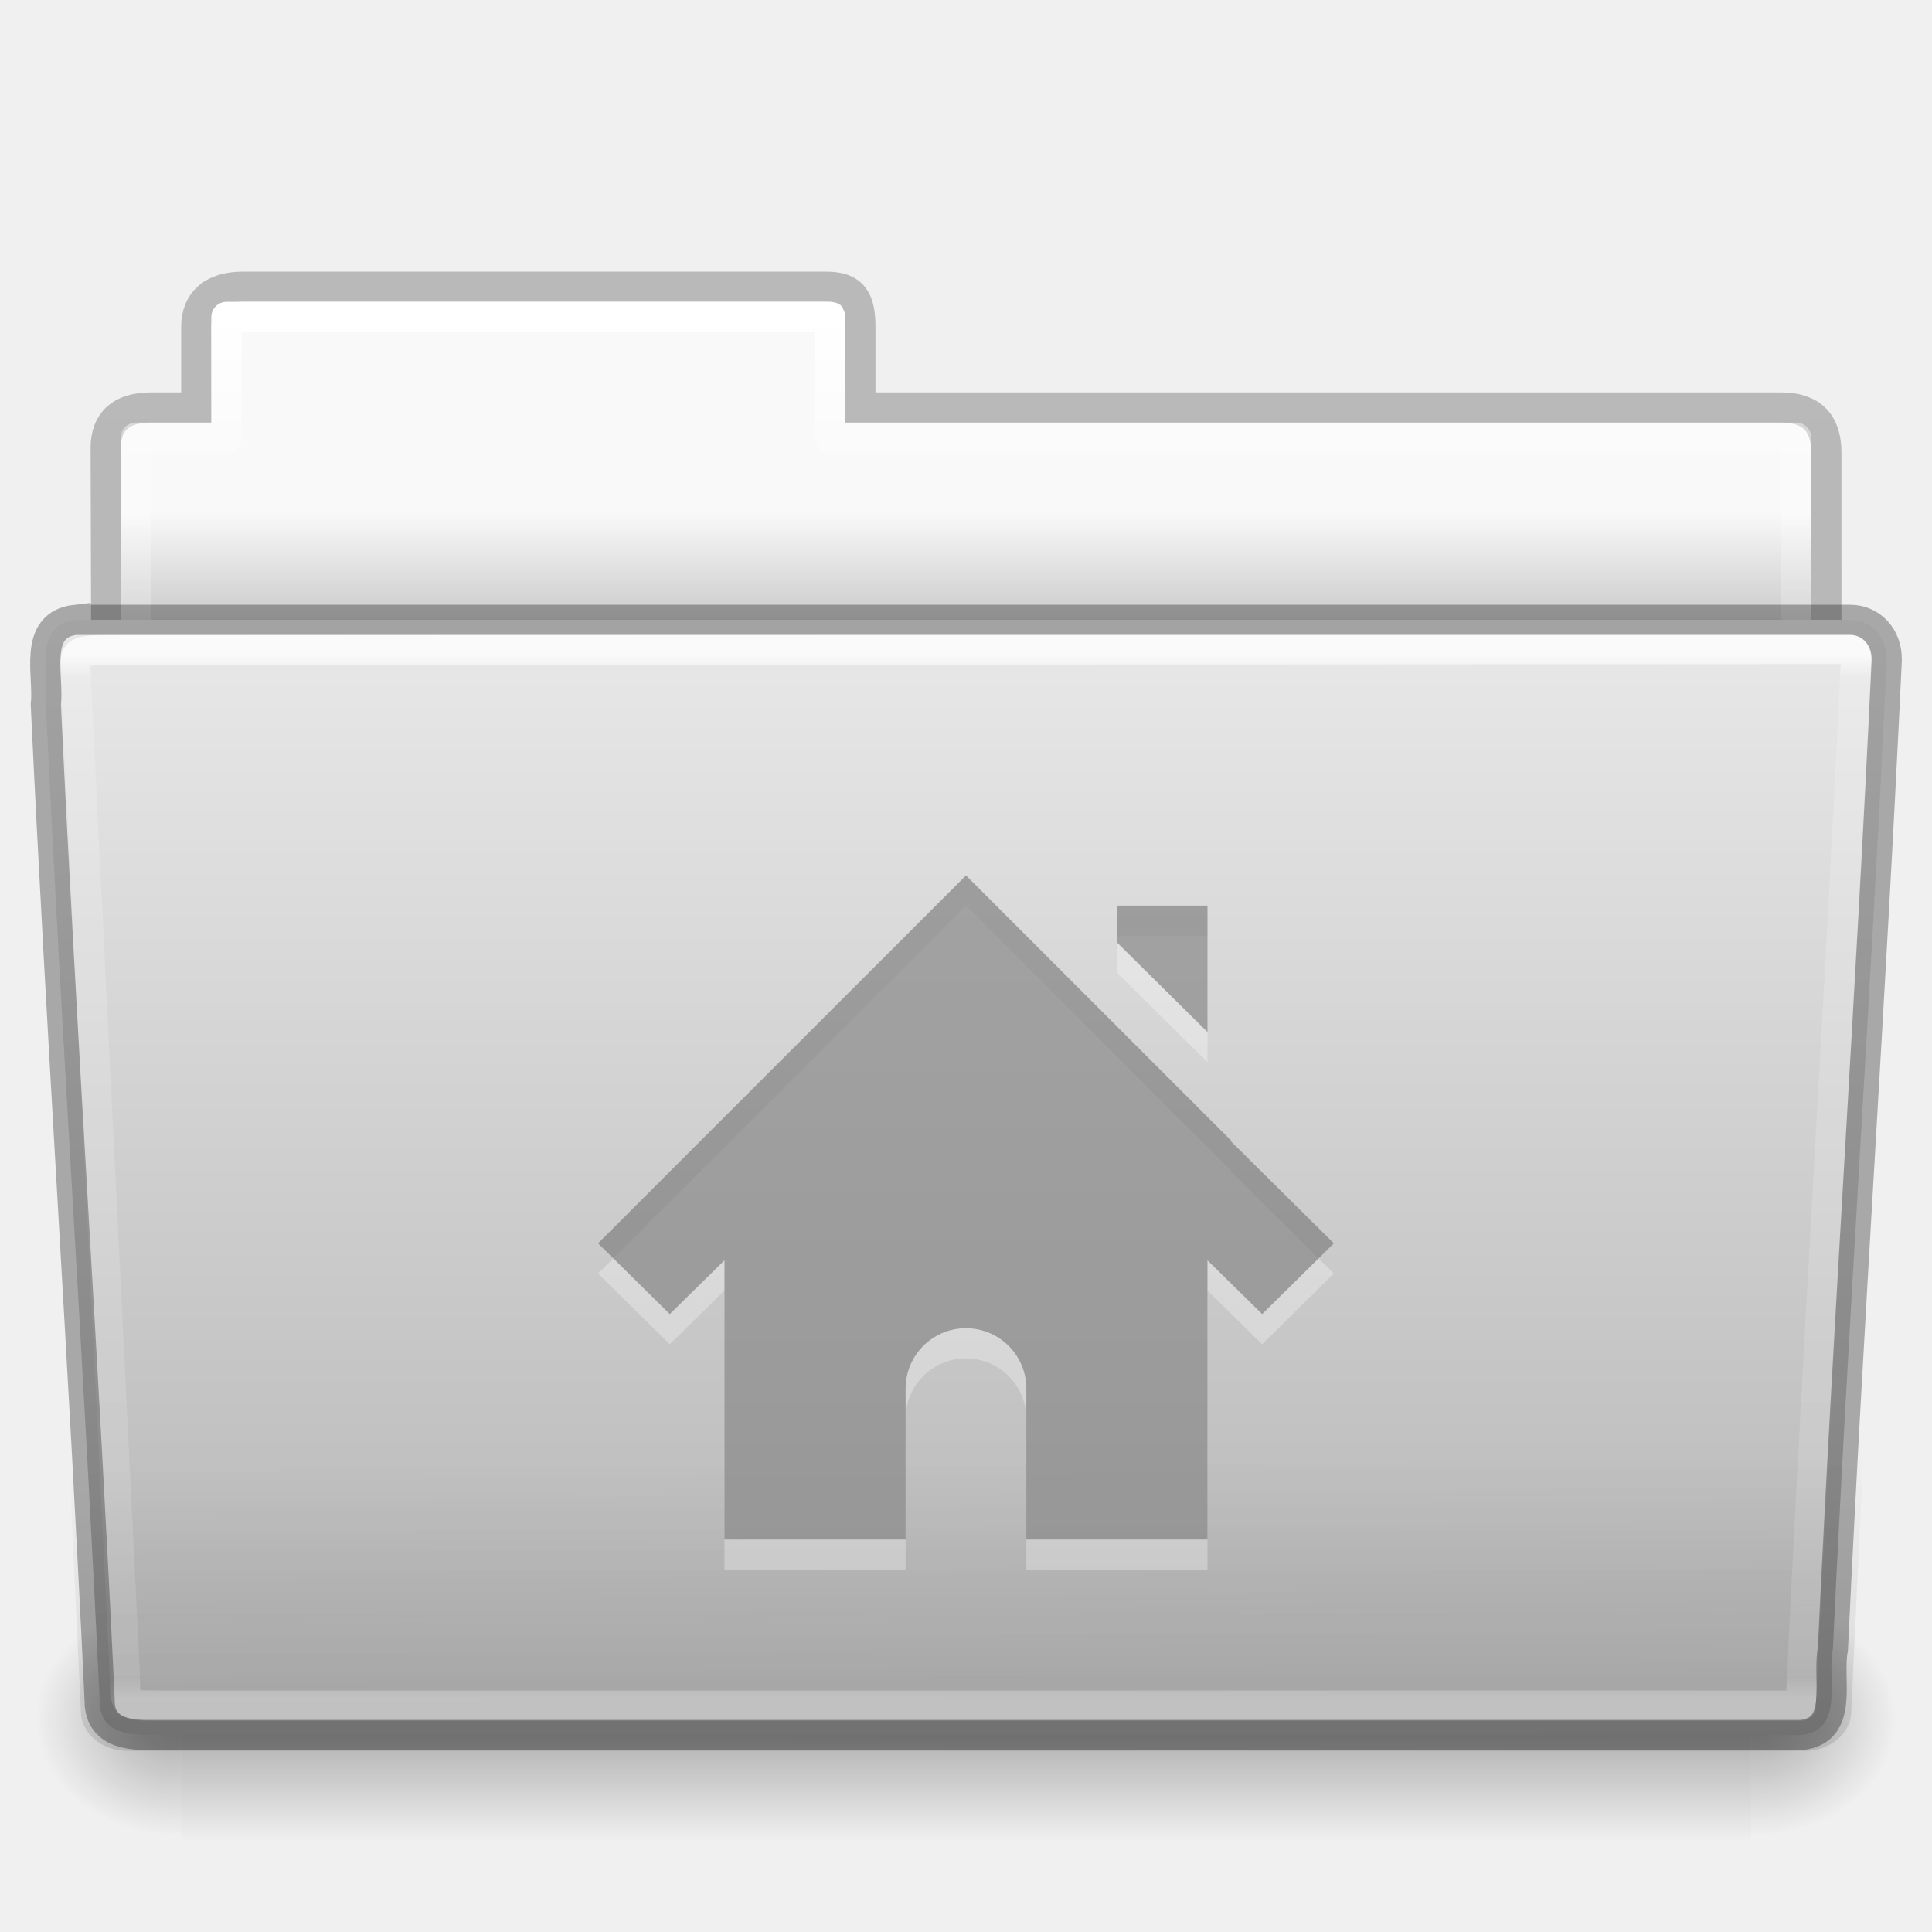
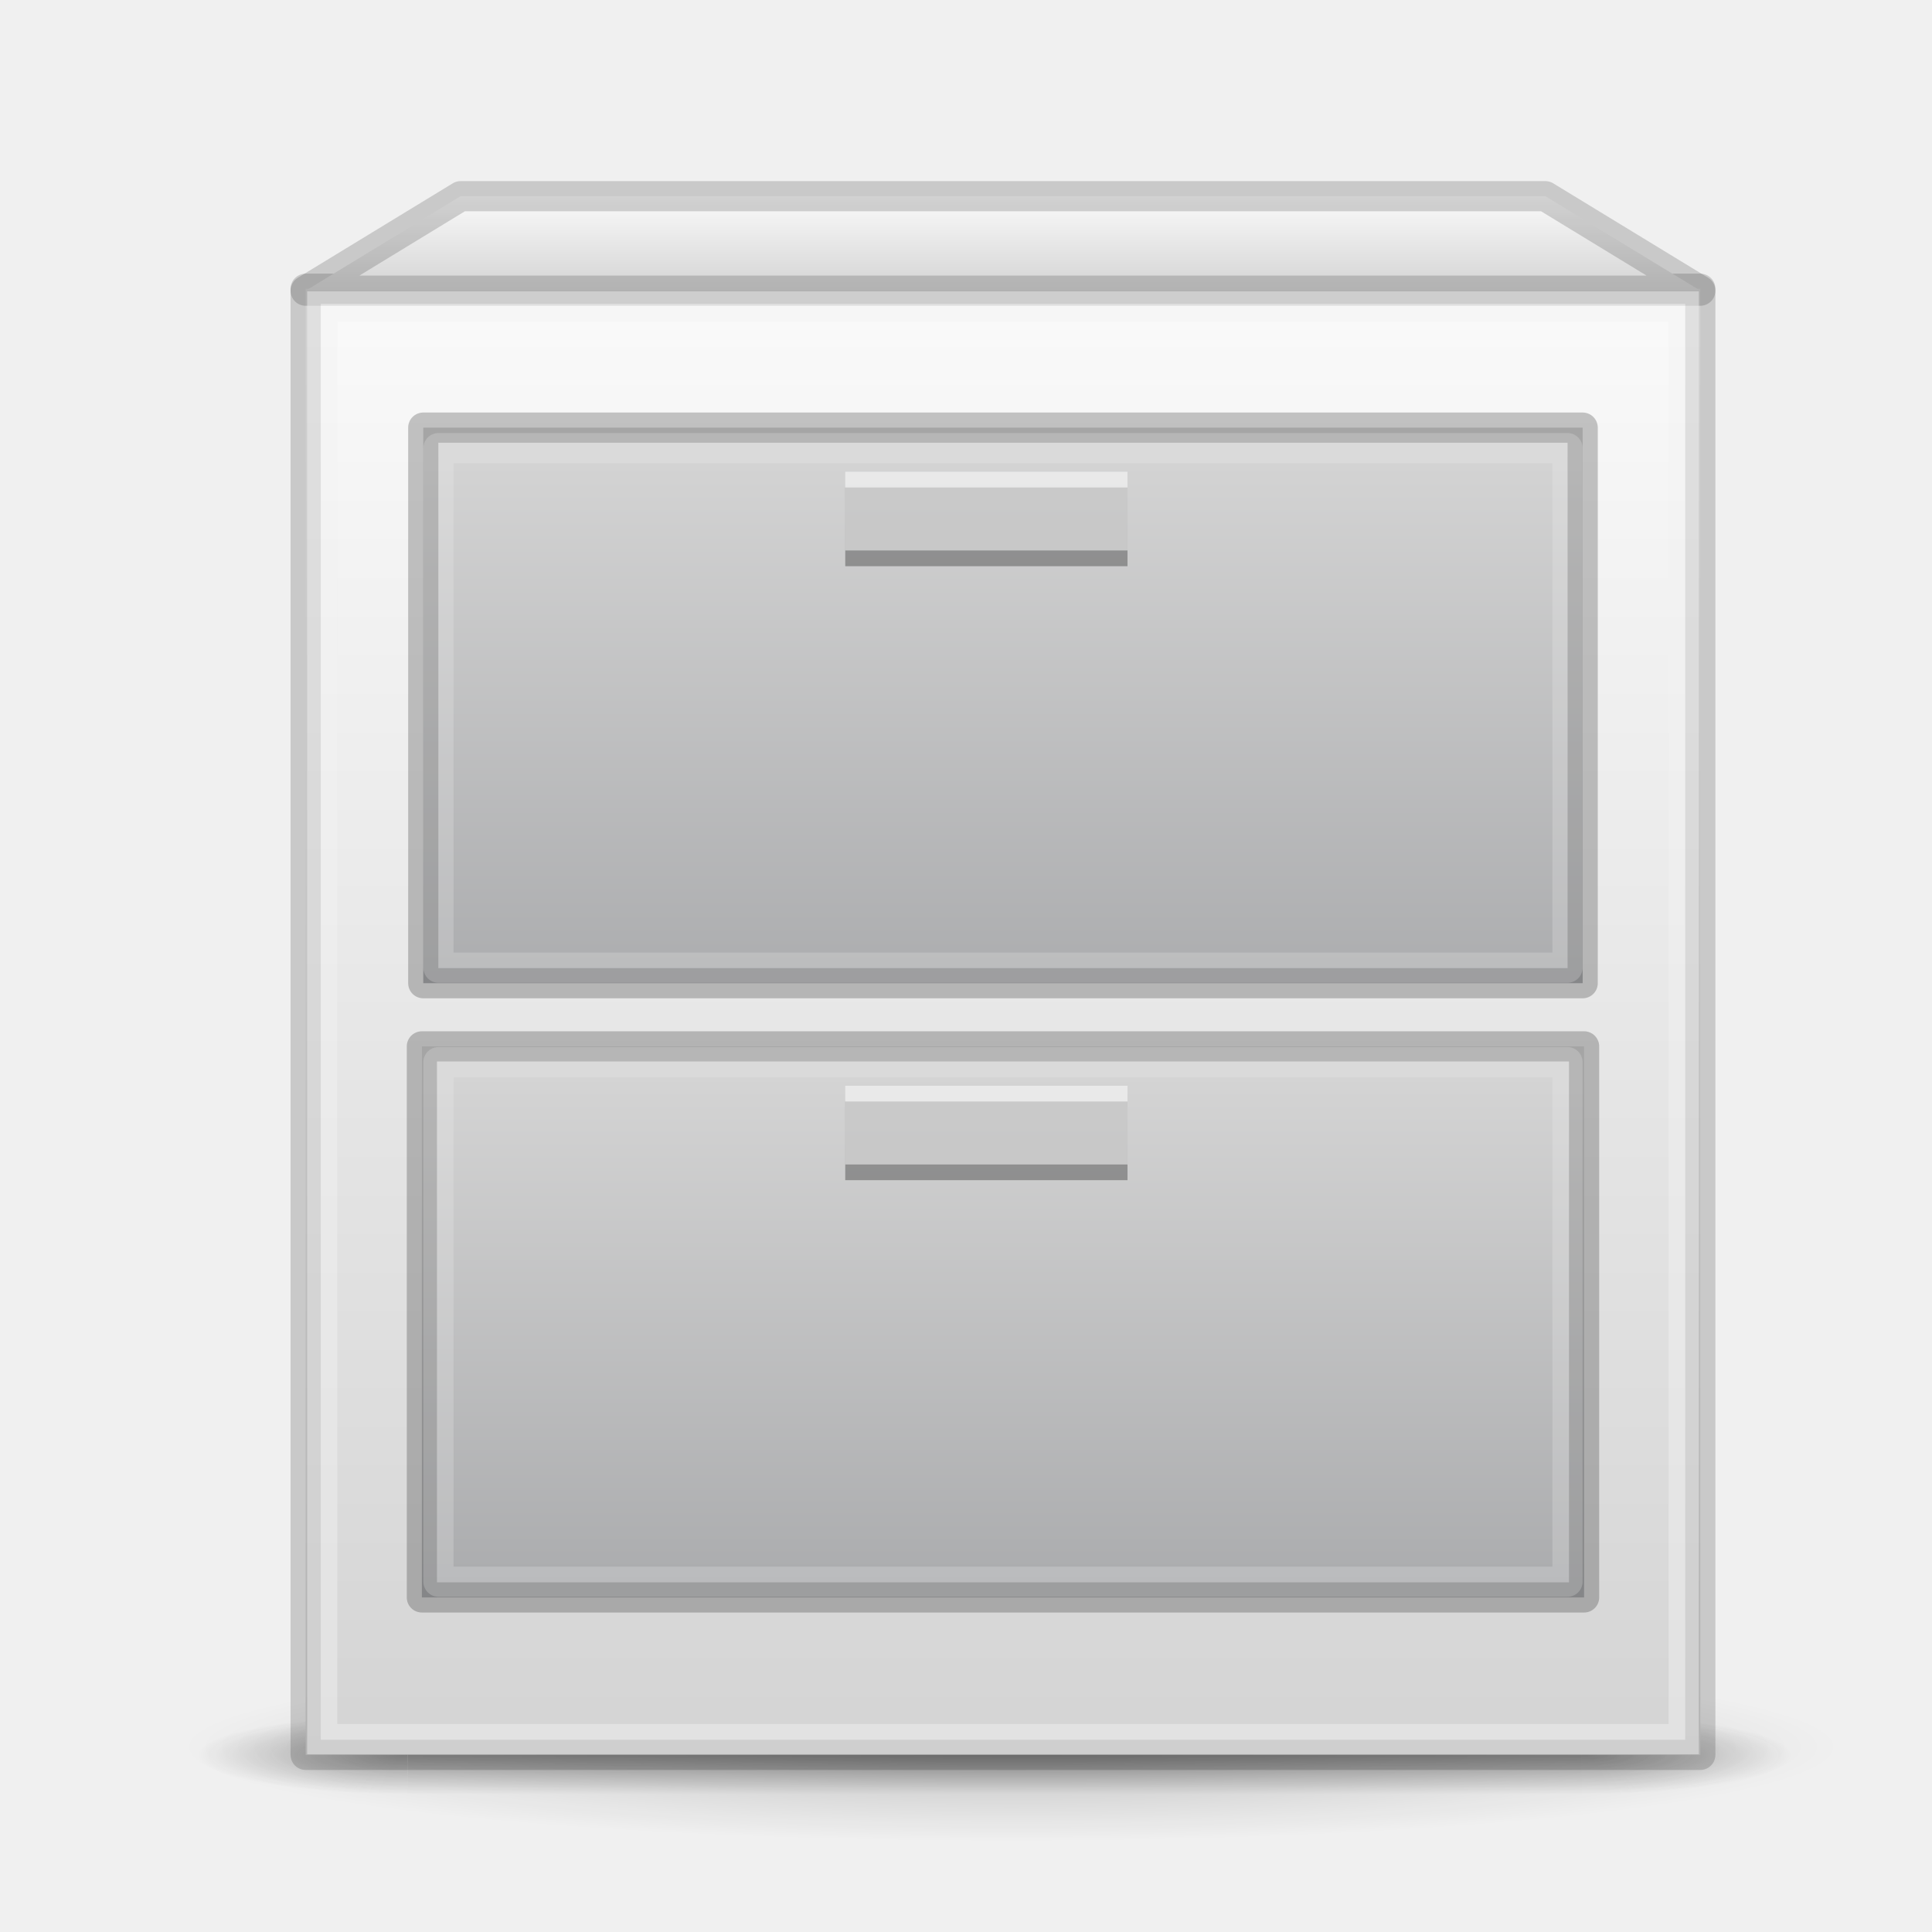
- <svg xmlns="http://www.w3.org/2000/svg" xmlns:xlink="http://www.w3.org/1999/xlink" version="1.1" width="64" height="64" id="svg24942">
-   <defs id="defs24944">
-     <linearGradient x1="97.539" y1="16.962" x2="97.539" y2="44.261" id="linearGradient22622" xlink:href="#linearGradient8272-8-8" gradientUnits="userSpaceOnUse" gradientTransform="matrix(1.321028,0,0,1.26798,-70.72988,0.1738106)" />
-     <linearGradient id="linearGradient8272-8-8">
-       <stop id="stop8274-4" style="stop-color:#ffffff;stop-opacity:1" offset="0" />
-       <stop id="stop8276-5" style="stop-color:#ffffff;stop-opacity:0.235" offset="0.022" />
-       <stop id="stop8278-0" style="stop-color:#ffffff;stop-opacity:0.157" offset="0.979" />
-       <stop id="stop8280-5-9" style="stop-color:#ffffff;stop-opacity:0.392" offset="1" />
+ <svg xmlns="http://www.w3.org/2000/svg" xmlns:xlink="http://www.w3.org/1999/xlink" id="svg8" version="1.1" viewBox="0 0 64 64" height="64" width="64">
+   <defs id="defs2">
+     <linearGradient id="linearGradient1638">
+       <stop style="stop-color:#fafafa;stop-opacity:1" offset="0" id="stop1634" />
+       <stop style="stop-color:#d4d4d4;stop-opacity:1" offset="1" id="stop1636" />
    </linearGradient>
-     <linearGradient x1="22.935" y1="49.629" x2="22.809" y2="36.658" id="linearGradient22618" xlink:href="#linearGradient6129-963-697-142-998-580-273-9" gradientUnits="userSpaceOnUse" gradientTransform="matrix(1.54329,0,0,1.310345,-5.038294,0.3448306)" />
-     <linearGradient id="linearGradient6129-963-697-142-998-580-273-9">
-       <stop id="stop2661-3" style="stop-color:#0a0a0a;stop-opacity:0.498" offset="0" />
-       <stop id="stop2663-33" style="stop-color:#0a0a0a;stop-opacity:0" offset="1" />
+     <linearGradient id="linearGradient1077">
+       <stop style="stop-color:#fafafa;stop-opacity:1" offset="0" id="stop1073" />
+       <stop style="stop-color:#d4d4d4;stop-opacity:1" offset="1" id="stop1075" />
    </linearGradient>
-     <linearGradient x1="-91" y1="44" x2="-91" y2="119.06" id="linearGradient22614" xlink:href="#linearGradient4632-0-6-4-4-4" gradientUnits="userSpaceOnUse" gradientTransform="matrix(0.5041322,0,0,0.4933339,73.84364,-1.453289)" />
-     <linearGradient id="linearGradient4632-0-6-4-4-4">
-       <stop id="stop4634-4-4-7-4" style="stop-color:#e9e9e9;stop-opacity:1" offset="0" />
-       <stop id="stop4636-3-1-5-9" style="stop-color:#b4b4b4;stop-opacity:1" offset="1" />
+     <linearGradient id="linearGradient999">
+       <stop id="stop995" offset="0" style="stop-color:#d4d4d4;stop-opacity:1" />
+       <stop id="stop997" offset="1" style="stop-color:#abacae;stop-opacity:1" />
    </linearGradient>
-     <radialGradient cx="605.714" cy="486.648" r="117.143" fx="605.714" fy="486.648" id="radialGradient22610" xlink:href="#linearGradient5060-820-8" gradientUnits="userSpaceOnUse" gradientTransform="matrix(-0.04016195,0,0,0.0329426,30.20468,40.92132)" />
-     <linearGradient id="linearGradient5060-820-8">
-       <stop id="stop2681-37" style="stop-color:#000000;stop-opacity:1" offset="0" />
-       <stop id="stop2683-05" style="stop-color:#000000;stop-opacity:0" offset="1" />
+     <linearGradient id="linearGradient983">
+       <stop id="stop979" offset="0" style="stop-color:#d4d4d4;stop-opacity:1;" />
+       <stop id="stop981" offset="1" style="stop-color:#abacae;stop-opacity:1" />
    </linearGradient>
-     <linearGradient x1="302.857" y1="366.648" x2="302.857" y2="609.505" id="linearGradient22606" xlink:href="#linearGradient5048-585-1" gradientUnits="userSpaceOnUse" gradientTransform="matrix(0.1076923,0,0,0.03294117,-6.922414,40.92219)" />
-     <linearGradient id="linearGradient5048-585-1">
-       <stop id="stop2667-0" style="stop-color:#000000;stop-opacity:0" offset="0" />
-       <stop id="stop2669-91" style="stop-color:#000000;stop-opacity:1" offset="0.5" />
-       <stop id="stop2671-6" style="stop-color:#000000;stop-opacity:0" offset="1" />
+     <linearGradient gradientTransform="matrix(0.525,0,0,0.5112346,-0.3750002,189.9051)" gradientUnits="userSpaceOnUse" y2="382.133" x2="20" y1="287.133" x1="20" id="linearGradient985" xlink:href="#linearGradient1077" />
+     <linearGradient gradientTransform="matrix(0.4800904,0,0,0.5112346,2.019125,190.4164)" gradientUnits="userSpaceOnUse" y2="331.633" x2="47.609" y1="296.633" x1="47.609" id="linearGradient993" xlink:href="#linearGradient983" />
+     <linearGradient gradientTransform="matrix(0.48125,0,0,0.4803576,1.94375,201.2925)" gradientUnits="userSpaceOnUse" y2="371.133" x2="53.411" y1="336.133" x1="53.411" id="linearGradient1001" xlink:href="#linearGradient999" />
+     <linearGradient gradientTransform="matrix(0.5249999,0,0,0.5215315,-0.3749969,187.0134)" gradientUnits="userSpaceOnUse" y2="287.133" x2="65" y1="281.133" x1="65" id="linearGradient1047" xlink:href="#linearGradient1638" />
+     <radialGradient gradientTransform="matrix(2.003784,0,0,1.4,27.98813,-17.4)" gradientUnits="userSpaceOnUse" xlink:href="#linearGradient3688-166-749-5" id="radialGradient4093" fy="43.5" fx="4.993" r="2.5" cy="43.5" cx="4.993" />
+     <linearGradient id="linearGradient3688-166-749-5">
+       <stop offset="0" style="stop-color:#181818;stop-opacity:1" id="stop2883-0" />
+       <stop offset="1" style="stop-color:#181818;stop-opacity:0" id="stop2885-5" />
    </linearGradient>
-     <radialGradient cx="605.714" cy="486.648" r="117.143" fx="605.714" fy="486.648" id="radialGradient22602" xlink:href="#linearGradient5060-820-8" gradientUnits="userSpaceOnUse" gradientTransform="matrix(0.04016195,0,0,0.0329426,33.79665,40.92132)" />
-     <linearGradient x1="97.539" y1="8.81" x2="97.539" y2="44.261" id="linearGradient22598" xlink:href="#linearGradient9235-9" gradientUnits="userSpaceOnUse" gradientTransform="matrix(1.274967,0,0,1.218292,-67.15852,-0.3392094)" />
-     <linearGradient id="linearGradient9235-9">
-       <stop id="stop9237-7" style="stop-color:#ffffff;stop-opacity:1" offset="0" />
-       <stop id="stop9239-2-3" style="stop-color:#ffffff;stop-opacity:0.235" offset="0.109" />
-       <stop id="stop9241-1" style="stop-color:#ffffff;stop-opacity:0.157" offset="0.979" />
-       <stop id="stop9243-5" style="stop-color:#ffffff;stop-opacity:0.392" offset="1" />
+     <radialGradient gradientTransform="matrix(2.003784,0,0,1.4,-20.01187,-104.4)" gradientUnits="userSpaceOnUse" xlink:href="#linearGradient3688-166-749-5" id="radialGradient4095" fy="43.5" fx="4.993" r="2.5" cy="43.5" cx="4.993" />
+     <linearGradient gradientUnits="userSpaceOnUse" xlink:href="#linearGradient3702-501-757-0" id="linearGradient4097" y2="39.999" x2="25.058" y1="47.028" x1="25.058" />
+     <linearGradient id="linearGradient3702-501-757-0">
+       <stop offset="0" style="stop-color:#181818;stop-opacity:0" id="stop2895-0" />
+       <stop offset="0.5" style="stop-color:#181818;stop-opacity:1" id="stop2897-2" />
+       <stop offset="1" style="stop-color:#181818;stop-opacity:0" id="stop2899-6" />
    </linearGradient>
-     <linearGradient x1="-51.786" y1="53.514" x2="-51.786" y2="3.634" id="linearGradient22594" xlink:href="#linearGradient3104-8-8-97-4-6-11-5-5-1-0-5" gradientUnits="userSpaceOnUse" gradientTransform="matrix(1.056377,0,0,1.077055,69.97582,-2.529649)" />
-     <linearGradient id="linearGradient3104-8-8-97-4-6-11-5-5-1-0-5">
-       <stop id="stop3106-5-4-3-5-0-2-1-0-1-2-7" style="stop-color:#000000;stop-opacity:0.322" offset="0" />
-       <stop id="stop3108-4-3-7-8-2-0-7-9-4-9-4-5" style="stop-color:#000000;stop-opacity:0.278" offset="1" />
+     <linearGradient id="linearGradient3811">
+       <stop offset="0" style="stop-color:#000000;stop-opacity:1" id="stop3813" />
+       <stop offset="1" style="stop-color:#000000;stop-opacity:0" id="stop3815" />
    </linearGradient>
-     <linearGradient id="linearGradient6404-7-5-7">
-       <stop id="stop6406-1-8-2" style="stop-color:#f9f9f9;stop-opacity:1" offset="0" />
-       <stop id="stop6408-9-6-4" style="stop-color:#c9c9c9;stop-opacity:1" offset="1" />
-     </linearGradient>
-     <linearGradient x1="62.989" y1="14.091" x2="62.989" y2="16.998" id="linearGradient24940" xlink:href="#linearGradient6404-7-5-7" gradientUnits="userSpaceOnUse" gradientTransform="matrix(1.313553,0,0,1.290055,-55.48495,-1.221859)" />
+     <radialGradient gradientTransform="matrix(0.7781962,0,0,0.08854986,36.63517,376.7282)" gradientUnits="userSpaceOnUse" xlink:href="#linearGradient3811" id="radialGradient4432" fy="93.468" fx="-4.029" r="35.338" cy="93.468" cx="-4.029" />
  </defs>
-   <g id="layer1">
-     <path d="m 7.501,10 c -0.277,0 -0.5,0.223 -0.5,0.5 l 0,3.5 -2.5,0 c -0.277,0 -0.5,0.223 -0.5,0.5 l 0,9.5 c 0,0.277 0.223,0.5 0.5,0.5 l 55,0 c 0.277,0 0.5,-0.223 0.5,-0.5 l 0,-9.5 c 0,-0.277 -0.223,-0.5 -0.5,-0.5 l -31.5,0 0,-3.5 c 0,-0.277 -0.223,-0.5 -0.5,-0.5 l -20,0 z" id="use6500" style="color:#000000;fill:url(#linearGradient24940);fill-opacity:1;fill-rule:nonzero;stroke:none;stroke-width:1;marker:none;visibility:visible;display:inline;overflow:visible;enable-background:accumulate" />
-     <path d="m 8.001,9.5 c -0.915,0.01 -1.5,0.456 -1.5,1.333 l 0,2.667 -1.506,0 c -0.995,0 -1.494,0.474 -1.494,1.342 0.046,13.72 0,14.493 0,15.658 1.903,0 57,-4.933 57,-7.056 l 0,-8.444 c 0,-1 -0.5,-1.5 -1.5,-1.5 l -30.5,0 0,-2.667 c 0,-0.877 -0.225,-1.344 -1.14,-1.333 z" id="use6502" style="opacity:0.8;color:#000000;fill:none;stroke:url(#linearGradient22594);stroke-width:1;stroke-linecap:butt;stroke-linejoin:miter;stroke-miterlimit:4;stroke-opacity:1;stroke-dasharray:none;stroke-dashoffset:0;marker:none;visibility:visible;display:inline;overflow:visible;enable-background:accumulate" />
-     <path d="m 7.501,10.5 0,4 -3,0 0,10 55,0 0,-10 -32,0 0,-4 -20,0 z" id="use6504" style="color:#000000;fill:none;stroke:url(#linearGradient22598);stroke-width:1;stroke-linecap:round;stroke-linejoin:round;stroke-miterlimit:4;stroke-opacity:1;stroke-dasharray:none;stroke-dashoffset:0;marker:none;visibility:visible;display:inline;overflow:visible;enable-background:accumulate" />
-     <path d="m 58.001,53 c 0,0 0,8 0,8 2.068,0.015 5,-1.792 5,-4 0,-2.208 -2.308,-3.999 -5,-3.999 z" id="use6506" style="opacity:0.3;fill:url(#radialGradient22602);fill-opacity:1;fill-rule:nonzero;stroke:none;stroke-width:1;marker:none;visibility:visible;display:inline;overflow:visible" />
-     <rect width="52" height="8" x="6.001" y="53" id="use6508" style="opacity:0.3;fill:url(#linearGradient22606);fill-opacity:1;fill-rule:nonzero;stroke:none;stroke-width:1;marker:none;visibility:visible;display:inline;overflow:visible" />
-     <path d="m 6.001,53 c 0,0 0,8 0,8 -2.068,0.015 -5,-1.792 -5,-4 0,-2.208 2.308,-3.999 5,-3.999 z" id="use6510" style="opacity:0.3;fill:url(#radialGradient22610);fill-opacity:1;fill-rule:nonzero;stroke:none;stroke-width:1;marker:none;visibility:visible;display:inline;overflow:visible" />
-     <path d="m 2.504,20.532 c -1.44,0.163 -0.871,1.853 -0.986,2.803 0.527,11.193 1.26,21.809 1.783,33.002 0,1.19 1.195,1.137 1.865,1.137 0,0 36.774,0 54.491,0 1.463,-0.141 0.855,-1.86 1.06,-2.844 0.527,-11.193 1.26,-21.569 1.784,-32.762 0.018,-0.752 -0.501,-1.335 -1.215,-1.335 0,0 -39.863,0 -58.782,0 z" id="use6512" style="color:#000000;fill:url(#linearGradient22614);fill-opacity:1;fill-rule:nonzero;stroke:none;stroke-width:1;marker:none;visibility:visible;display:inline;overflow:visible;enable-background:accumulate" />
-     <path d="m 2.41,20 59.182,5.3e-4 c 0.855,0 1.409,0.584 1.409,1.31 l -1.677,35.379 c 0,0.726 -0.688,1.31 -1.543,1.31 l -55.558,0 c -0.855,0 -1.543,-0.584 -1.543,-1.31 l -1.677,-35.379 c 0,-0.726 0.554,-1.31 1.409,-1.31 z" id="use6514" style="opacity:0.4;fill:url(#linearGradient22618);fill-opacity:1;stroke:none" />
-     <path d="m 61.069,21.5 -57.118,0.031 c -1.709,0 -1.434,0.034 -1.434,1.076 l 1.621,32.914 c 0.016,0.943 -0.066,0.979 1.073,0.979 0,0 36.778,0 54.44,0 0.54,-11.582 1.258,-22.682 1.815,-34.322 0.052,-0.555 0.013,-0.678 -0.396,-0.678 z" id="use6516" style="opacity:0.8;color:#000000;fill:none;stroke:url(#linearGradient22622);stroke-width:1;stroke-linecap:round;stroke-linejoin:round;stroke-miterlimit:4;stroke-opacity:1;stroke-dasharray:none;stroke-dashoffset:0;marker:none;visibility:visible;display:inline;overflow:visible;enable-background:accumulate" />
-     <path d="m 32,30 -12.188,12.187 2.375,2.344 1.812,-1.781 0,9.25 6,0 0,-5 c 0,-1.105 0.895,-2 2,-2 1.105,0 2,0.895 2,2 l 0,5 6,0 0,-9.25 1.812,1.781 2.375,-2.344 -3.406,-3.375 0,-0.031 -6.344,-6.344 -2.438,-2.438 z m 5,1 0,1.219 3,2.969 0,-4.188 -3,0 z" id="path2998-4-3-7" style="opacity:0.3;color:#000000;fill:#ffffff;fill-opacity:1;fill-rule:nonzero;stroke:none;stroke-width:1.7;marker:none;visibility:visible;display:inline;overflow:visible;enable-background:accumulate" />
-     <path d="m 32,29 -12.188,12.187 2.375,2.344 1.812,-1.781 0,9.25 6,0 0,-5 c 0,-1.105 0.895,-2 2,-2 1.105,0 2,0.895 2,2 l 0,5 6,0 0,-9.25 1.812,1.781 2.375,-2.344 -3.406,-3.375 0,-0.031 -6.344,-6.344 -2.438,-2.438 z m 5,1 0,1.219 3,2.969 0,-4.188 -3,0 z" id="path2998-4-3" style="color:#000000;fill:#6c6c6c;fill-opacity:0.552;fill-rule:nonzero;stroke:none;stroke-width:1.7;marker:none;visibility:visible;display:inline;overflow:visible;enable-background:accumulate" />
-     <path d="m 2.504,20.532 c -1.44,0.163 -0.871,1.853 -0.986,2.803 0.527,11.193 1.26,21.809 1.783,33.002 0,1.19 1.195,1.137 1.865,1.137 0,0 36.774,0 54.491,0 1.463,-0.141 0.855,-1.86 1.06,-2.844 0.527,-11.193 1.26,-21.569 1.784,-32.762 0.018,-0.752 -0.501,-1.335 -1.215,-1.335 0,0 -39.863,0 -58.782,0 z" id="use6512-8" style="opacity:0.3;color:#000000;fill:none;stroke:#000000;stroke-width:1;stroke-opacity:1;marker:none;visibility:visible;display:inline;overflow:visible;enable-background:accumulate" />
+   <g transform="translate(0,-327.1333)" id="layer1">
+     <path d="m 61,385.005 c -0.003,1.728 -12.314,3.129 -27.5,3.129 -15.186,0 -27.497,-1.401 -27.5,-3.129 -0.003,-1.728 12.31,-3.13 27.5,-3.13 15.19,0 27.503,1.401 27.5,3.13 z" id="path3041" style="color:#000000;display:inline;overflow:visible;visibility:visible;opacity:0.2;fill:url(#radialGradient4432);fill-opacity:1;fill-rule:nonzero;stroke:none;stroke-width:1;marker:none;enable-background:accumulate" />
+     <g style="opacity:0.4;stroke-width:1.98" id="g3712" transform="matrix(1.389474,0,0,0.3725222,-0.3973685,369.0602)">
+       <rect style="fill:url(#radialGradient4093);fill-opacity:1;stroke:none;stroke-width:1.98" id="rect2801" y="40" x="38" height="7" width="5" />
+       <rect style="fill:url(#radialGradient4095);fill-opacity:1;stroke:none;stroke-width:1.98" id="rect3696" transform="scale(-1)" y="-47" x="-10" height="7" width="5" />
+       <rect style="fill:url(#linearGradient4097);fill-opacity:1;stroke:none;stroke-width:1.98" id="rect3700" y="40" x="10" height="7" width="28" />
+     </g>
+     <rect y="336.698" x="10.125" height="48.567" width="46.2" id="rect823" style="opacity:1;fill:url(#linearGradient985);fill-opacity:1;fill-rule:nonzero;stroke:#000000;stroke-width:1;stroke-linecap:round;stroke-linejoin:round;stroke-miterlimit:4;stroke-dasharray:none;stroke-opacity:0.161" />
+     <rect y="341.299" x="14.021" height="18.404" width="38.407" id="rect823-3" style="opacity:1;fill:url(#linearGradient993);fill-opacity:1;fill-rule:nonzero;stroke:#000000;stroke-width:1;stroke-linecap:round;stroke-linejoin:round;stroke-miterlimit:4;stroke-dasharray:none;stroke-opacity:0.22" />
+     <path id="path861" d="m 10.125,336.762 5.133,-3.129 H 51.192 L 56.325,336.762 Z" style="opacity:1;fill:url(#linearGradient1047);fill-opacity:1;stroke:#000000;stroke-width:1px;stroke-linecap:butt;stroke-linejoin:round;stroke-opacity:0.161" />
+     <rect y="361.796" x="13.975" height="18.254" width="38.5" id="rect823-3-6" style="opacity:1;fill:url(#linearGradient1001);fill-opacity:1;fill-rule:nonzero;stroke:#000000;stroke-width:1;stroke-linecap:round;stroke-linejoin:round;stroke-miterlimit:4;stroke-dasharray:none;stroke-opacity:0.22" />
+     <rect y="363.621" x="28" height="2.608" width="9.35" id="rect910" style="opacity:0.3;fill:#000000;fill-opacity:1;fill-rule:nonzero;stroke:none;stroke-width:4;stroke-linecap:round;stroke-linejoin:miter;stroke-miterlimit:4;stroke-dasharray:none;stroke-opacity:0.005" />
+     <rect y="363.1" x="28" height="2.608" width="9.35" id="rect910-5" style="opacity:0.5;fill:#ffffff;fill-opacity:1;fill-rule:nonzero;stroke:none;stroke-width:4;stroke-linecap:round;stroke-linejoin:miter;stroke-miterlimit:4;stroke-dasharray:none;stroke-opacity:0.005" />
+     <rect y="343.282" x="28" height="2.608" width="9.35" id="rect910-2" style="opacity:0.3;fill:#000000;fill-opacity:1;fill-rule:nonzero;stroke:none;stroke-width:4;stroke-linecap:round;stroke-linejoin:miter;stroke-miterlimit:4;stroke-dasharray:none;stroke-opacity:0.005" />
+     <rect y="342.76" x="28" height="2.608" width="9.35" id="rect910-5-7" style="opacity:0.5;fill:#ffffff;fill-opacity:1;fill-rule:nonzero;stroke:none;stroke-width:4;stroke-linecap:round;stroke-linejoin:miter;stroke-miterlimit:4;stroke-dasharray:none;stroke-opacity:0.005" />
+     <rect y="337.284" x="10.675" height="47.459" width="45.1" id="rect823-6" style="opacity:1;fill:none;fill-opacity:1;fill-rule:nonzero;stroke:#f3f3f3;stroke-width:1;stroke-linecap:round;stroke-linejoin:miter;stroke-miterlimit:4;stroke-dasharray:none;stroke-opacity:0.454" />
+     <rect y="341.978" x="14.525" height="17.211" width="37.4" id="rect823-3-7" style="opacity:1;fill:none;fill-opacity:1;fill-rule:nonzero;stroke:#f1f1f1;stroke-width:1;stroke-linecap:round;stroke-linejoin:round;stroke-miterlimit:4;stroke-dasharray:none;stroke-opacity:0.22" />
+     <rect y="362.318" x="14.525" height="17.211" width="37.4" id="rect823-3-7-5" style="opacity:1;fill:none;fill-opacity:1;fill-rule:nonzero;stroke:#f1f1f1;stroke-width:1;stroke-linecap:round;stroke-linejoin:round;stroke-miterlimit:4;stroke-dasharray:none;stroke-opacity:0.22" />
  </g>
</svg>
